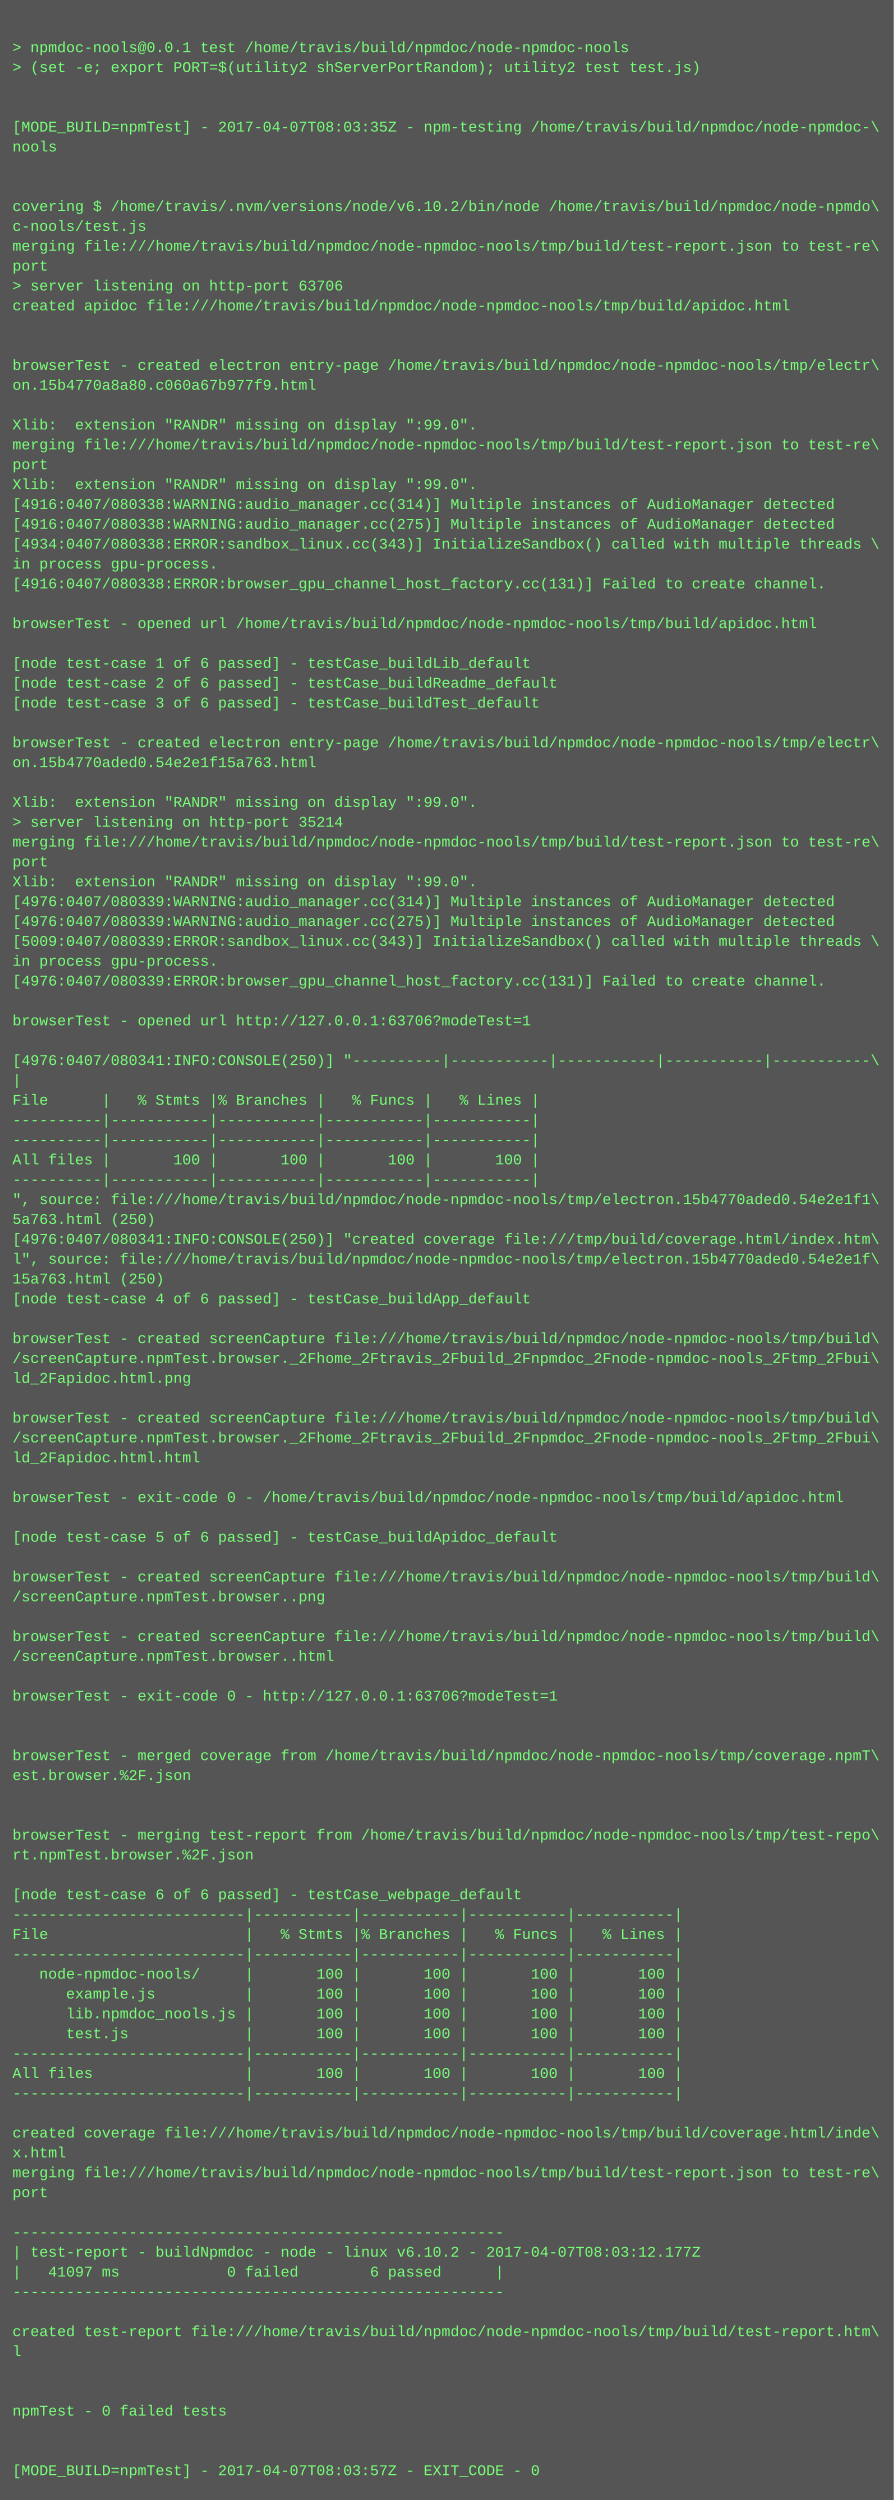
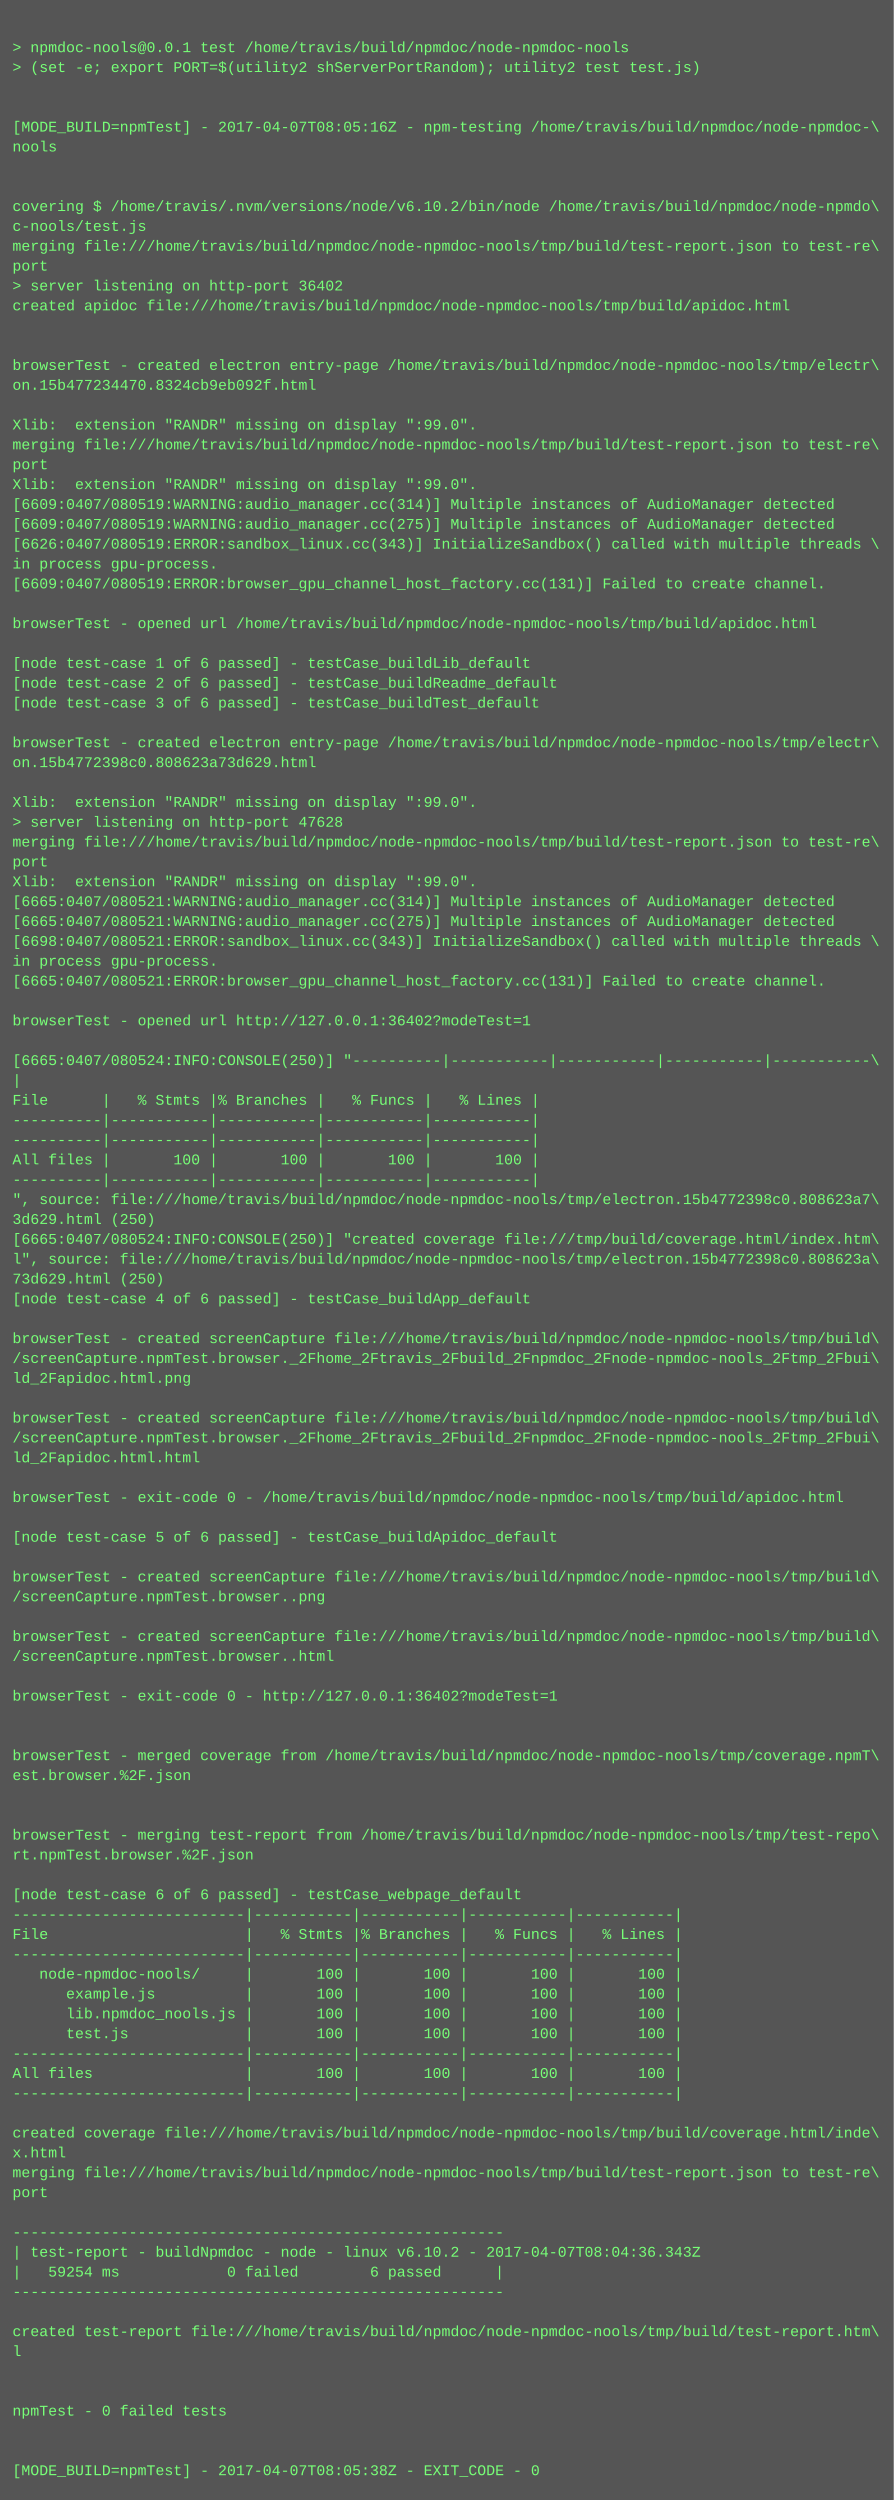
<svg xmlns="http://www.w3.org/2000/svg" height="2014" width="720">
  <rect height="2014" fill="#555" width="720" />
  <text fill="#7f7" font-family="Courier New" font-size="12" xml:space="preserve">
    <tspan x="10" y="26" />
    <tspan x="10" y="42">&gt; npmdoc-nools@0.0.1 test /home/travis/build/npmdoc/node-npmdoc-nools</tspan>
    <tspan x="10" y="58">&gt; (set -e; export PORT=$(utility2 shServerPortRandom); utility2 test test.js)</tspan>
    <tspan x="10" y="74" />
    <tspan x="10" y="90" />
-     <tspan x="10" y="106">[MODE_BUILD=npmTest] - 2017-04-07T08:03:35Z - npm-testing /home/travis/build/npmdoc/node-npmdoc-\</tspan>
+     <tspan x="10" y="106">[MODE_BUILD=npmTest] - 2017-04-07T08:05:16Z - npm-testing /home/travis/build/npmdoc/node-npmdoc-\</tspan>
    <tspan x="10" y="122">nools</tspan>
    <tspan x="10" y="138" />
    <tspan x="10" y="154" />
    <tspan x="10" y="170">covering $ /home/travis/.nvm/versions/node/v6.10.2/bin/node /home/travis/build/npmdoc/node-npmdo\</tspan>
    <tspan x="10" y="186">c-nools/test.js</tspan>
    <tspan x="10" y="202">merging file:///home/travis/build/npmdoc/node-npmdoc-nools/tmp/build/test-report.json to test-re\</tspan>
    <tspan x="10" y="218">port</tspan>
-     <tspan x="10" y="234">&gt; server listening on http-port 63706</tspan>
+     <tspan x="10" y="234">&gt; server listening on http-port 36402</tspan>
    <tspan x="10" y="250">created apidoc file:///home/travis/build/npmdoc/node-npmdoc-nools/tmp/build/apidoc.html</tspan>
    <tspan x="10" y="266" />
    <tspan x="10" y="282" />
    <tspan x="10" y="298">browserTest - created electron entry-page /home/travis/build/npmdoc/node-npmdoc-nools/tmp/electr\</tspan>
-     <tspan x="10" y="314">on.15b4770a8a80.c060a67b977f9.html</tspan>
+     <tspan x="10" y="314">on.15b477234470.8324cb9eb092f.html</tspan>
    <tspan x="10" y="330" />
    <tspan x="10" y="346">Xlib:  extension "RANDR" missing on display ":99.0".</tspan>
    <tspan x="10" y="362">merging file:///home/travis/build/npmdoc/node-npmdoc-nools/tmp/build/test-report.json to test-re\</tspan>
    <tspan x="10" y="378">port</tspan>
    <tspan x="10" y="394">Xlib:  extension "RANDR" missing on display ":99.0".</tspan>
-     <tspan x="10" y="410">[4916:0407/080338:WARNING:audio_manager.cc(314)] Multiple instances of AudioManager detected</tspan>
-     <tspan x="10" y="426">[4916:0407/080338:WARNING:audio_manager.cc(275)] Multiple instances of AudioManager detected</tspan>
-     <tspan x="10" y="442">[4934:0407/080338:ERROR:sandbox_linux.cc(343)] InitializeSandbox() called with multiple threads \</tspan>
+     <tspan x="10" y="410">[6609:0407/080519:WARNING:audio_manager.cc(314)] Multiple instances of AudioManager detected</tspan>
+     <tspan x="10" y="426">[6609:0407/080519:WARNING:audio_manager.cc(275)] Multiple instances of AudioManager detected</tspan>
+     <tspan x="10" y="442">[6626:0407/080519:ERROR:sandbox_linux.cc(343)] InitializeSandbox() called with multiple threads \</tspan>
    <tspan x="10" y="458">in process gpu-process. </tspan>
-     <tspan x="10" y="474">[4916:0407/080338:ERROR:browser_gpu_channel_host_factory.cc(131)] Failed to create channel.</tspan>
+     <tspan x="10" y="474">[6609:0407/080519:ERROR:browser_gpu_channel_host_factory.cc(131)] Failed to create channel.</tspan>
    <tspan x="10" y="490" />
    <tspan x="10" y="506">browserTest - opened url /home/travis/build/npmdoc/node-npmdoc-nools/tmp/build/apidoc.html</tspan>
    <tspan x="10" y="522" />
    <tspan x="10" y="538">[node test-case 1 of 6 passed] - testCase_buildLib_default</tspan>
    <tspan x="10" y="554">[node test-case 2 of 6 passed] - testCase_buildReadme_default</tspan>
    <tspan x="10" y="570">[node test-case 3 of 6 passed] - testCase_buildTest_default</tspan>
    <tspan x="10" y="586" />
    <tspan x="10" y="602">browserTest - created electron entry-page /home/travis/build/npmdoc/node-npmdoc-nools/tmp/electr\</tspan>
-     <tspan x="10" y="618">on.15b4770aded0.54e2e1f15a763.html</tspan>
+     <tspan x="10" y="618">on.15b4772398c0.808623a73d629.html</tspan>
    <tspan x="10" y="634" />
    <tspan x="10" y="650">Xlib:  extension "RANDR" missing on display ":99.0".</tspan>
-     <tspan x="10" y="666">&gt; server listening on http-port 35214</tspan>
+     <tspan x="10" y="666">&gt; server listening on http-port 47628</tspan>
    <tspan x="10" y="682">merging file:///home/travis/build/npmdoc/node-npmdoc-nools/tmp/build/test-report.json to test-re\</tspan>
    <tspan x="10" y="698">port</tspan>
    <tspan x="10" y="714">Xlib:  extension "RANDR" missing on display ":99.0".</tspan>
-     <tspan x="10" y="730">[4976:0407/080339:WARNING:audio_manager.cc(314)] Multiple instances of AudioManager detected</tspan>
-     <tspan x="10" y="746">[4976:0407/080339:WARNING:audio_manager.cc(275)] Multiple instances of AudioManager detected</tspan>
-     <tspan x="10" y="762">[5009:0407/080339:ERROR:sandbox_linux.cc(343)] InitializeSandbox() called with multiple threads \</tspan>
+     <tspan x="10" y="730">[6665:0407/080521:WARNING:audio_manager.cc(314)] Multiple instances of AudioManager detected</tspan>
+     <tspan x="10" y="746">[6665:0407/080521:WARNING:audio_manager.cc(275)] Multiple instances of AudioManager detected</tspan>
+     <tspan x="10" y="762">[6698:0407/080521:ERROR:sandbox_linux.cc(343)] InitializeSandbox() called with multiple threads \</tspan>
    <tspan x="10" y="778">in process gpu-process. </tspan>
-     <tspan x="10" y="794">[4976:0407/080339:ERROR:browser_gpu_channel_host_factory.cc(131)] Failed to create channel.</tspan>
+     <tspan x="10" y="794">[6665:0407/080521:ERROR:browser_gpu_channel_host_factory.cc(131)] Failed to create channel.</tspan>
    <tspan x="10" y="810" />
-     <tspan x="10" y="826">browserTest - opened url http://127.0.0.1:63706?modeTest=1</tspan>
+     <tspan x="10" y="826">browserTest - opened url http://127.0.0.1:36402?modeTest=1</tspan>
    <tspan x="10" y="842" />
-     <tspan x="10" y="858">[4976:0407/080341:INFO:CONSOLE(250)] "----------|-----------|-----------|-----------|-----------\</tspan>
+     <tspan x="10" y="858">[6665:0407/080524:INFO:CONSOLE(250)] "----------|-----------|-----------|-----------|-----------\</tspan>
    <tspan x="10" y="874">|</tspan>
    <tspan x="10" y="890">File      |   % Stmts |% Branches |   % Funcs |   % Lines |</tspan>
    <tspan x="10" y="906">----------|-----------|-----------|-----------|-----------|</tspan>
    <tspan x="10" y="922">----------|-----------|-----------|-----------|-----------|</tspan>
    <tspan x="10" y="938">All files |       100 |       100 |       100 |       100 |</tspan>
    <tspan x="10" y="954">----------|-----------|-----------|-----------|-----------|</tspan>
-     <tspan x="10" y="970">", source: file:///home/travis/build/npmdoc/node-npmdoc-nools/tmp/electron.15b4770aded0.54e2e1f1\</tspan>
-     <tspan x="10" y="986">5a763.html (250)</tspan>
-     <tspan x="10" y="1002">[4976:0407/080341:INFO:CONSOLE(250)] "created coverage file:///tmp/build/coverage.html/index.htm\</tspan>
-     <tspan x="10" y="1018">l", source: file:///home/travis/build/npmdoc/node-npmdoc-nools/tmp/electron.15b4770aded0.54e2e1f\</tspan>
-     <tspan x="10" y="1034">15a763.html (250)</tspan>
+     <tspan x="10" y="970">", source: file:///home/travis/build/npmdoc/node-npmdoc-nools/tmp/electron.15b4772398c0.808623a7\</tspan>
+     <tspan x="10" y="986">3d629.html (250)</tspan>
+     <tspan x="10" y="1002">[6665:0407/080524:INFO:CONSOLE(250)] "created coverage file:///tmp/build/coverage.html/index.htm\</tspan>
+     <tspan x="10" y="1018">l", source: file:///home/travis/build/npmdoc/node-npmdoc-nools/tmp/electron.15b4772398c0.808623a\</tspan>
+     <tspan x="10" y="1034">73d629.html (250)</tspan>
    <tspan x="10" y="1050">[node test-case 4 of 6 passed] - testCase_buildApp_default</tspan>
    <tspan x="10" y="1066" />
    <tspan x="10" y="1082">browserTest - created screenCapture file:///home/travis/build/npmdoc/node-npmdoc-nools/tmp/build\</tspan>
    <tspan x="10" y="1098">/screenCapture.npmTest.browser._2Fhome_2Ftravis_2Fbuild_2Fnpmdoc_2Fnode-npmdoc-nools_2Ftmp_2Fbui\</tspan>
    <tspan x="10" y="1114">ld_2Fapidoc.html.png</tspan>
    <tspan x="10" y="1130" />
    <tspan x="10" y="1146">browserTest - created screenCapture file:///home/travis/build/npmdoc/node-npmdoc-nools/tmp/build\</tspan>
    <tspan x="10" y="1162">/screenCapture.npmTest.browser._2Fhome_2Ftravis_2Fbuild_2Fnpmdoc_2Fnode-npmdoc-nools_2Ftmp_2Fbui\</tspan>
    <tspan x="10" y="1178">ld_2Fapidoc.html.html</tspan>
    <tspan x="10" y="1194" />
    <tspan x="10" y="1210">browserTest - exit-code 0 - /home/travis/build/npmdoc/node-npmdoc-nools/tmp/build/apidoc.html</tspan>
    <tspan x="10" y="1226" />
    <tspan x="10" y="1242">[node test-case 5 of 6 passed] - testCase_buildApidoc_default</tspan>
    <tspan x="10" y="1258" />
    <tspan x="10" y="1274">browserTest - created screenCapture file:///home/travis/build/npmdoc/node-npmdoc-nools/tmp/build\</tspan>
    <tspan x="10" y="1290">/screenCapture.npmTest.browser..png</tspan>
    <tspan x="10" y="1306" />
    <tspan x="10" y="1322">browserTest - created screenCapture file:///home/travis/build/npmdoc/node-npmdoc-nools/tmp/build\</tspan>
    <tspan x="10" y="1338">/screenCapture.npmTest.browser..html</tspan>
    <tspan x="10" y="1354" />
-     <tspan x="10" y="1370">browserTest - exit-code 0 - http://127.0.0.1:63706?modeTest=1</tspan>
+     <tspan x="10" y="1370">browserTest - exit-code 0 - http://127.0.0.1:36402?modeTest=1</tspan>
    <tspan x="10" y="1386" />
    <tspan x="10" y="1402" />
    <tspan x="10" y="1418">browserTest - merged coverage from /home/travis/build/npmdoc/node-npmdoc-nools/tmp/coverage.npmT\</tspan>
    <tspan x="10" y="1434">est.browser.%2F.json</tspan>
    <tspan x="10" y="1450" />
    <tspan x="10" y="1466" />
    <tspan x="10" y="1482">browserTest - merging test-report from /home/travis/build/npmdoc/node-npmdoc-nools/tmp/test-repo\</tspan>
    <tspan x="10" y="1498">rt.npmTest.browser.%2F.json</tspan>
    <tspan x="10" y="1514" />
    <tspan x="10" y="1530">[node test-case 6 of 6 passed] - testCase_webpage_default</tspan>
    <tspan x="10" y="1546">--------------------------|-----------|-----------|-----------|-----------|</tspan>
    <tspan x="10" y="1562">File                      |   % Stmts |% Branches |   % Funcs |   % Lines |</tspan>
    <tspan x="10" y="1578">--------------------------|-----------|-----------|-----------|-----------|</tspan>
    <tspan x="10" y="1594">   node-npmdoc-nools/     |       100 |       100 |       100 |       100 |</tspan>
    <tspan x="10" y="1610">      example.js          |       100 |       100 |       100 |       100 |</tspan>
    <tspan x="10" y="1626">      lib.npmdoc_nools.js |       100 |       100 |       100 |       100 |</tspan>
    <tspan x="10" y="1642">      test.js             |       100 |       100 |       100 |       100 |</tspan>
    <tspan x="10" y="1658">--------------------------|-----------|-----------|-----------|-----------|</tspan>
    <tspan x="10" y="1674">All files                 |       100 |       100 |       100 |       100 |</tspan>
    <tspan x="10" y="1690">--------------------------|-----------|-----------|-----------|-----------|</tspan>
    <tspan x="10" y="1706" />
    <tspan x="10" y="1722">created coverage file:///home/travis/build/npmdoc/node-npmdoc-nools/tmp/build/coverage.html/inde\</tspan>
    <tspan x="10" y="1738">x.html</tspan>
    <tspan x="10" y="1754">merging file:///home/travis/build/npmdoc/node-npmdoc-nools/tmp/build/test-report.json to test-re\</tspan>
    <tspan x="10" y="1770">port</tspan>
    <tspan x="10" y="1786" />
    <tspan x="10" y="1802">-------------------------------------------------------</tspan>
-     <tspan x="10" y="1818">| test-report - buildNpmdoc - node - linux v6.10.2 - 2017-04-07T08:03:12.177Z</tspan>
-     <tspan x="10" y="1834">|   41097 ms            0 failed        6 passed      |</tspan>
+     <tspan x="10" y="1818">| test-report - buildNpmdoc - node - linux v6.10.2 - 2017-04-07T08:04:36.343Z</tspan>
+     <tspan x="10" y="1834">|   59254 ms            0 failed        6 passed      |</tspan>
    <tspan x="10" y="1850">-------------------------------------------------------</tspan>
    <tspan x="10" y="1866" />
    <tspan x="10" y="1882">created test-report file:///home/travis/build/npmdoc/node-npmdoc-nools/tmp/build/test-report.htm\</tspan>
    <tspan x="10" y="1898">l</tspan>
    <tspan x="10" y="1914" />
    <tspan x="10" y="1930" />
    <tspan x="10" y="1946">npmTest - 0 failed tests</tspan>
    <tspan x="10" y="1962" />
    <tspan x="10" y="1978" />
-     <tspan x="10" y="1994">[MODE_BUILD=npmTest] - 2017-04-07T08:03:57Z - EXIT_CODE - 0</tspan>
+     <tspan x="10" y="1994">[MODE_BUILD=npmTest] - 2017-04-07T08:05:38Z - EXIT_CODE - 0</tspan>
  </text>
</svg>
